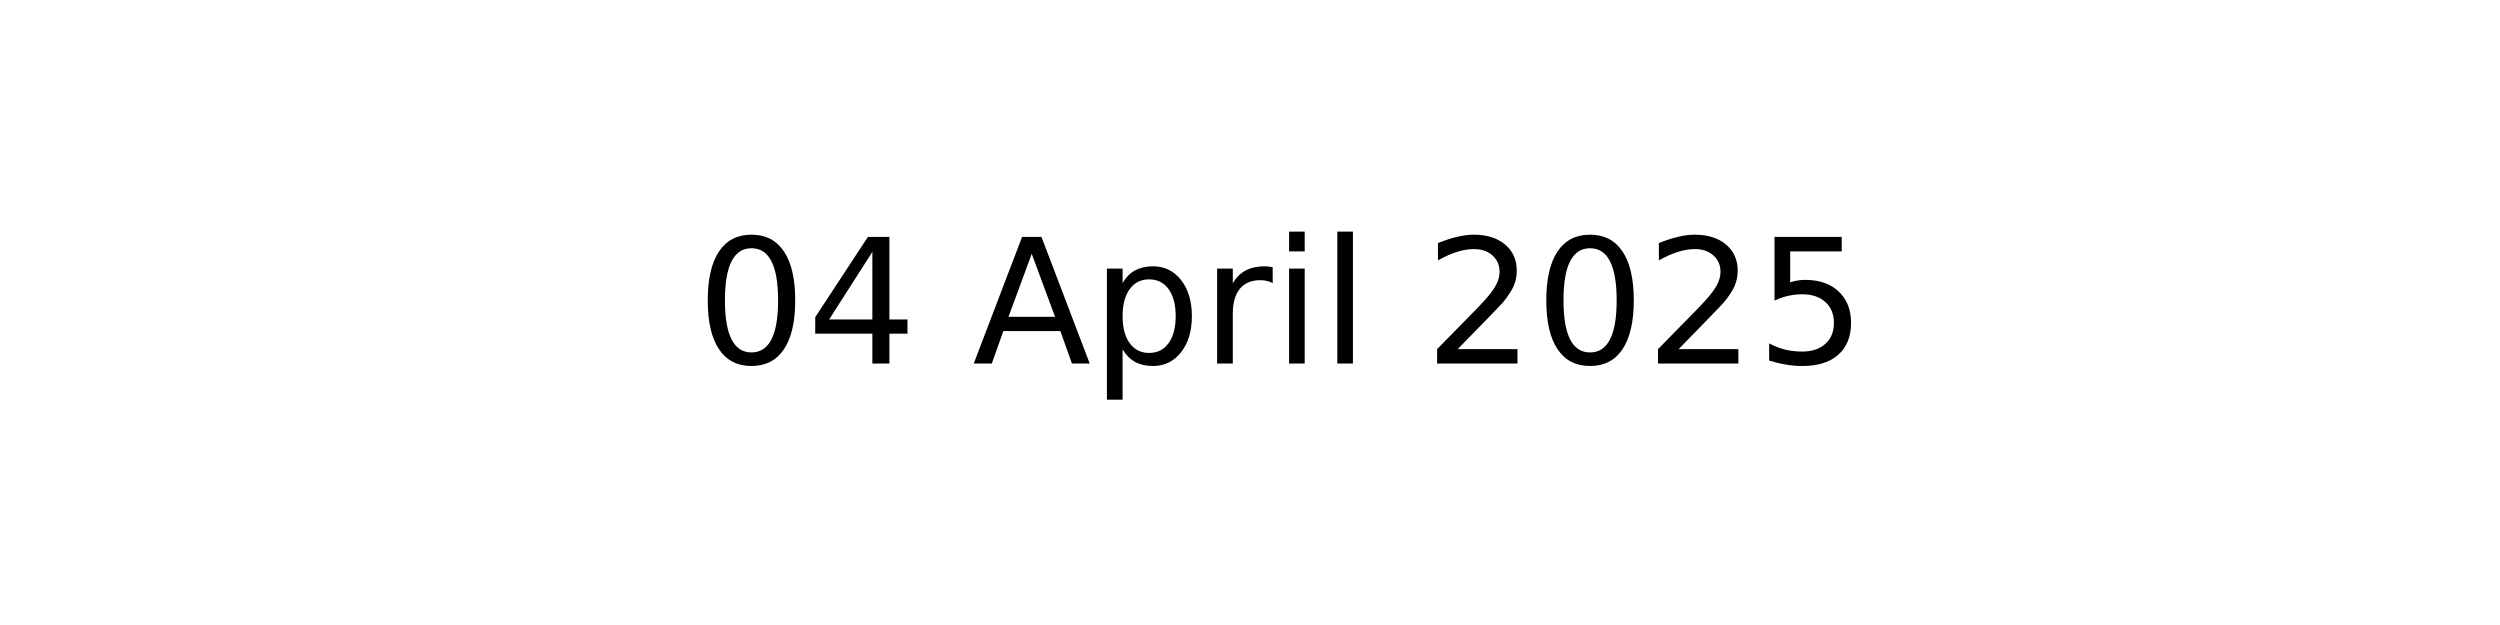
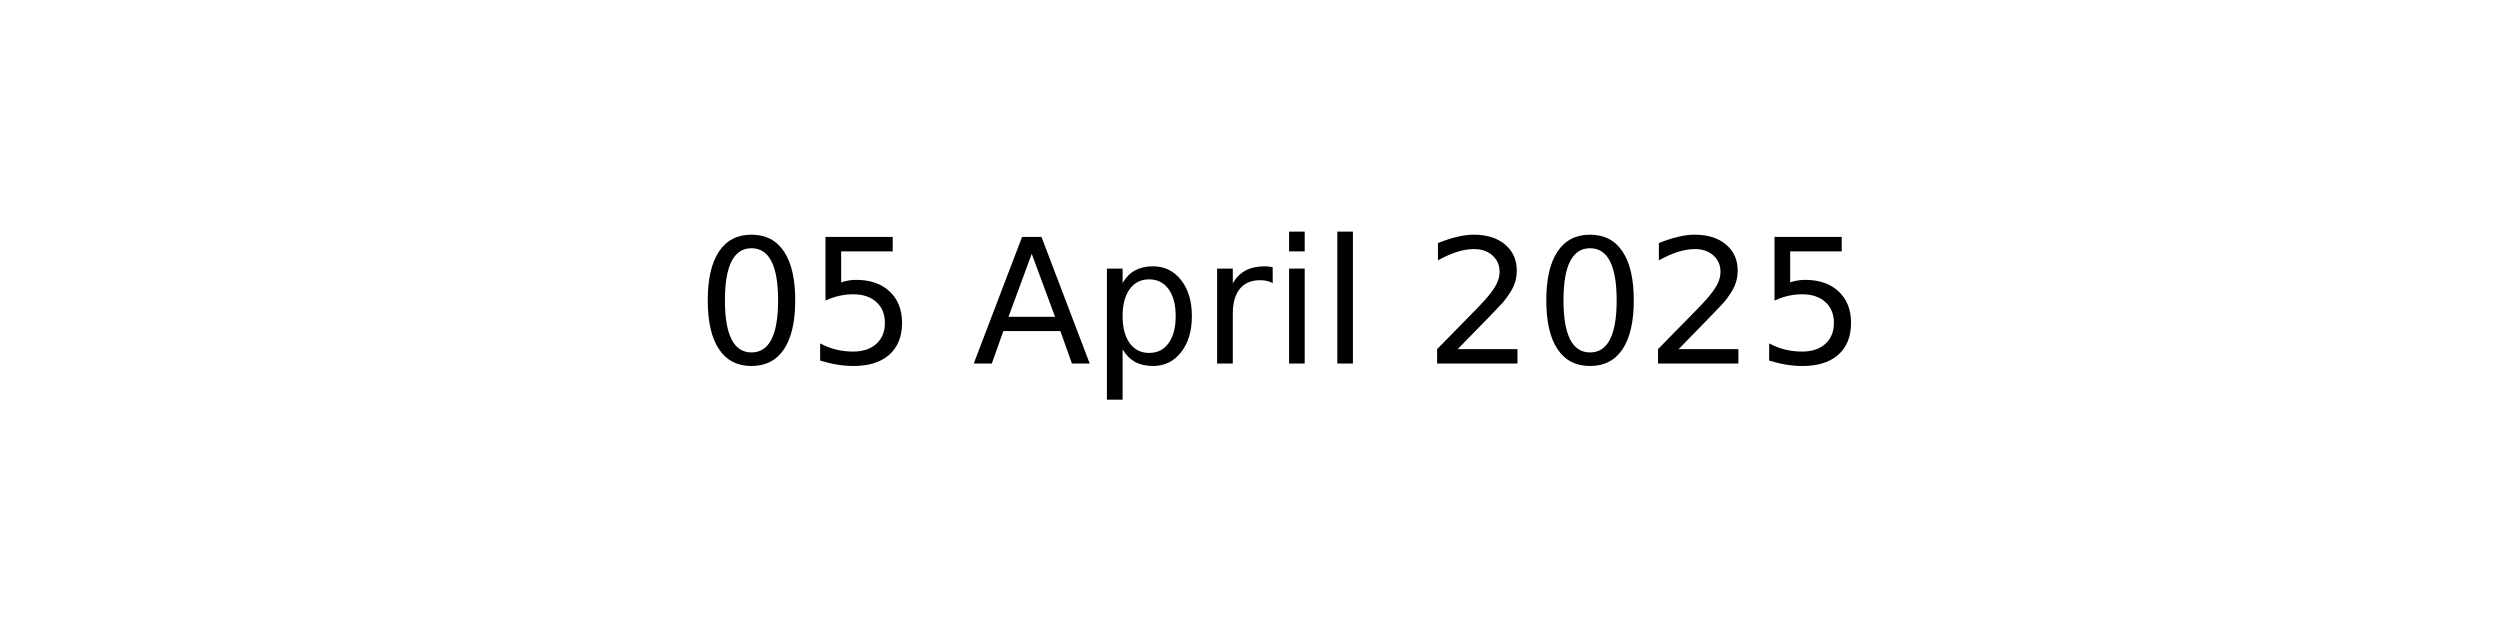
<svg xmlns="http://www.w3.org/2000/svg" xmlns:xlink="http://www.w3.org/1999/xlink" width="144pt" height="36pt" viewBox="0 0 144 36" version="1.1">
  <defs>
    <style type="text/css">*{stroke-linejoin: round; stroke-linecap: butt}</style>
  </defs>
  <g id="figure_1">
    <g id="axes_1">
      <g id="text_1">
        <g transform="translate(40.10625 20.93937) scale(0.1 -0.1)">
          <defs>
            <path id="DejaVuSans-30" d="M 2034 4250  Q 1547 4250 1301 3770  Q 1056 3291 1056 2328  Q 1056 1369 1301 889  Q 1547 409 2034 409  Q 2525 409 2770 889  Q 3016 1369 3016 2328  Q 3016 3291 2770 3770  Q 2525 4250 2034 4250  z M 2034 4750  Q 2819 4750 3233 4129  Q 3647 3509 3647 2328  Q 3647 1150 3233 529  Q 2819 -91 2034 -91  Q 1250 -91 836 529  Q 422 1150 422 2328  Q 422 3509 836 4129  Q 1250 4750 2034 4750  z " transform="scale(0.015625)" />
-             <path id="DejaVuSans-34" d="M 2419 4116  L 825 1625  L 2419 1625  L 2419 4116  z M 2253 4666  L 3047 4666  L 3047 1625  L 3713 1625  L 3713 1100  L 3047 1100  L 3047 0  L 2419 0  L 2419 1100  L 313 1100  L 313 1709  L 2253 4666  z " transform="scale(0.015625)" />
+             <path id="DejaVuSans-35" d="M 691 4666  L 3169 4666  L 3169 4134  L 1269 4134  L 1269 2991  Q 1406 3038 1543 3061  Q 1681 3084 1819 3084  Q 2600 3084 3056 2656  Q 3513 2228 3513 1497  Q 3513 744 3044 326  Q 2575 -91 1722 -91  Q 1428 -91 1123 -41  Q 819 9 494 109  L 494 744  Q 775 591 1075 516  Q 1375 441 1709 441  Q 2250 441 2565 725  Q 2881 1009 2881 1497  Q 2881 1984 2565 2268  Q 2250 2553 1709 2553  Q 1456 2553 1204 2497  Q 953 2441 691 2322  L 691 4666  z " transform="scale(0.015625)" />
            <path id="DejaVuSans-20" transform="scale(0.015625)" />
            <path id="DejaVuSans-41" d="M 2188 4044  L 1331 1722  L 3047 1722  L 2188 4044  z M 1831 4666  L 2547 4666  L 4325 0  L 3669 0  L 3244 1197  L 1141 1197  L 716 0  L 50 0  L 1831 4666  z " transform="scale(0.015625)" />
            <path id="DejaVuSans-70" d="M 1159 525  L 1159 -1331  L 581 -1331  L 581 3500  L 1159 3500  L 1159 2969  Q 1341 3281 1617 3432  Q 1894 3584 2278 3584  Q 2916 3584 3314 3078  Q 3713 2572 3713 1747  Q 3713 922 3314 415  Q 2916 -91 2278 -91  Q 1894 -91 1617 61  Q 1341 213 1159 525  z M 3116 1747  Q 3116 2381 2855 2742  Q 2594 3103 2138 3103  Q 1681 3103 1420 2742  Q 1159 2381 1159 1747  Q 1159 1113 1420 752  Q 1681 391 2138 391  Q 2594 391 2855 752  Q 3116 1113 3116 1747  z " transform="scale(0.015625)" />
            <path id="DejaVuSans-72" d="M 2631 2963  Q 2534 3019 2420 3045  Q 2306 3072 2169 3072  Q 1681 3072 1420 2755  Q 1159 2438 1159 1844  L 1159 0  L 581 0  L 581 3500  L 1159 3500  L 1159 2956  Q 1341 3275 1631 3429  Q 1922 3584 2338 3584  Q 2397 3584 2469 3576  Q 2541 3569 2628 3553  L 2631 2963  z " transform="scale(0.015625)" />
            <path id="DejaVuSans-69" d="M 603 3500  L 1178 3500  L 1178 0  L 603 0  L 603 3500  z M 603 4863  L 1178 4863  L 1178 4134  L 603 4134  L 603 4863  z " transform="scale(0.015625)" />
            <path id="DejaVuSans-6c" d="M 603 4863  L 1178 4863  L 1178 0  L 603 0  L 603 4863  z " transform="scale(0.015625)" />
            <path id="DejaVuSans-32" d="M 1228 531  L 3431 531  L 3431 0  L 469 0  L 469 531  Q 828 903 1448 1529  Q 2069 2156 2228 2338  Q 2531 2678 2651 2914  Q 2772 3150 2772 3378  Q 2772 3750 2511 3984  Q 2250 4219 1831 4219  Q 1534 4219 1204 4116  Q 875 4013 500 3803  L 500 4441  Q 881 4594 1212 4672  Q 1544 4750 1819 4750  Q 2544 4750 2975 4387  Q 3406 4025 3406 3419  Q 3406 3131 3298 2873  Q 3191 2616 2906 2266  Q 2828 2175 2409 1742  Q 1991 1309 1228 531  z " transform="scale(0.015625)" />
-             <path id="DejaVuSans-35" d="M 691 4666  L 3169 4666  L 3169 4134  L 1269 4134  L 1269 2991  Q 1406 3038 1543 3061  Q 1681 3084 1819 3084  Q 2600 3084 3056 2656  Q 3513 2228 3513 1497  Q 3513 744 3044 326  Q 2575 -91 1722 -91  Q 1428 -91 1123 -41  Q 819 9 494 109  L 494 744  Q 775 591 1075 516  Q 1375 441 1709 441  Q 2250 441 2565 725  Q 2881 1009 2881 1497  Q 2881 1984 2565 2268  Q 2250 2553 1709 2553  Q 1456 2553 1204 2497  Q 953 2441 691 2322  L 691 4666  z " transform="scale(0.015625)" />
          </defs>
          <use xlink:href="#DejaVuSans-30" />
-           <use xlink:href="#DejaVuSans-34" x="63.623" />
+           <use xlink:href="#DejaVuSans-35" x="63.623" />
          <use xlink:href="#DejaVuSans-20" x="127.246" />
          <use xlink:href="#DejaVuSans-41" x="159.033" />
          <use xlink:href="#DejaVuSans-70" x="227.441" />
          <use xlink:href="#DejaVuSans-72" x="290.918" />
          <use xlink:href="#DejaVuSans-69" x="332.031" />
          <use xlink:href="#DejaVuSans-6c" x="359.814" />
          <use xlink:href="#DejaVuSans-20" x="387.598" />
          <use xlink:href="#DejaVuSans-32" x="419.385" />
          <use xlink:href="#DejaVuSans-30" x="483.008" />
          <use xlink:href="#DejaVuSans-32" x="546.631" />
          <use xlink:href="#DejaVuSans-35" x="610.254" />
        </g>
      </g>
    </g>
  </g>
</svg>
